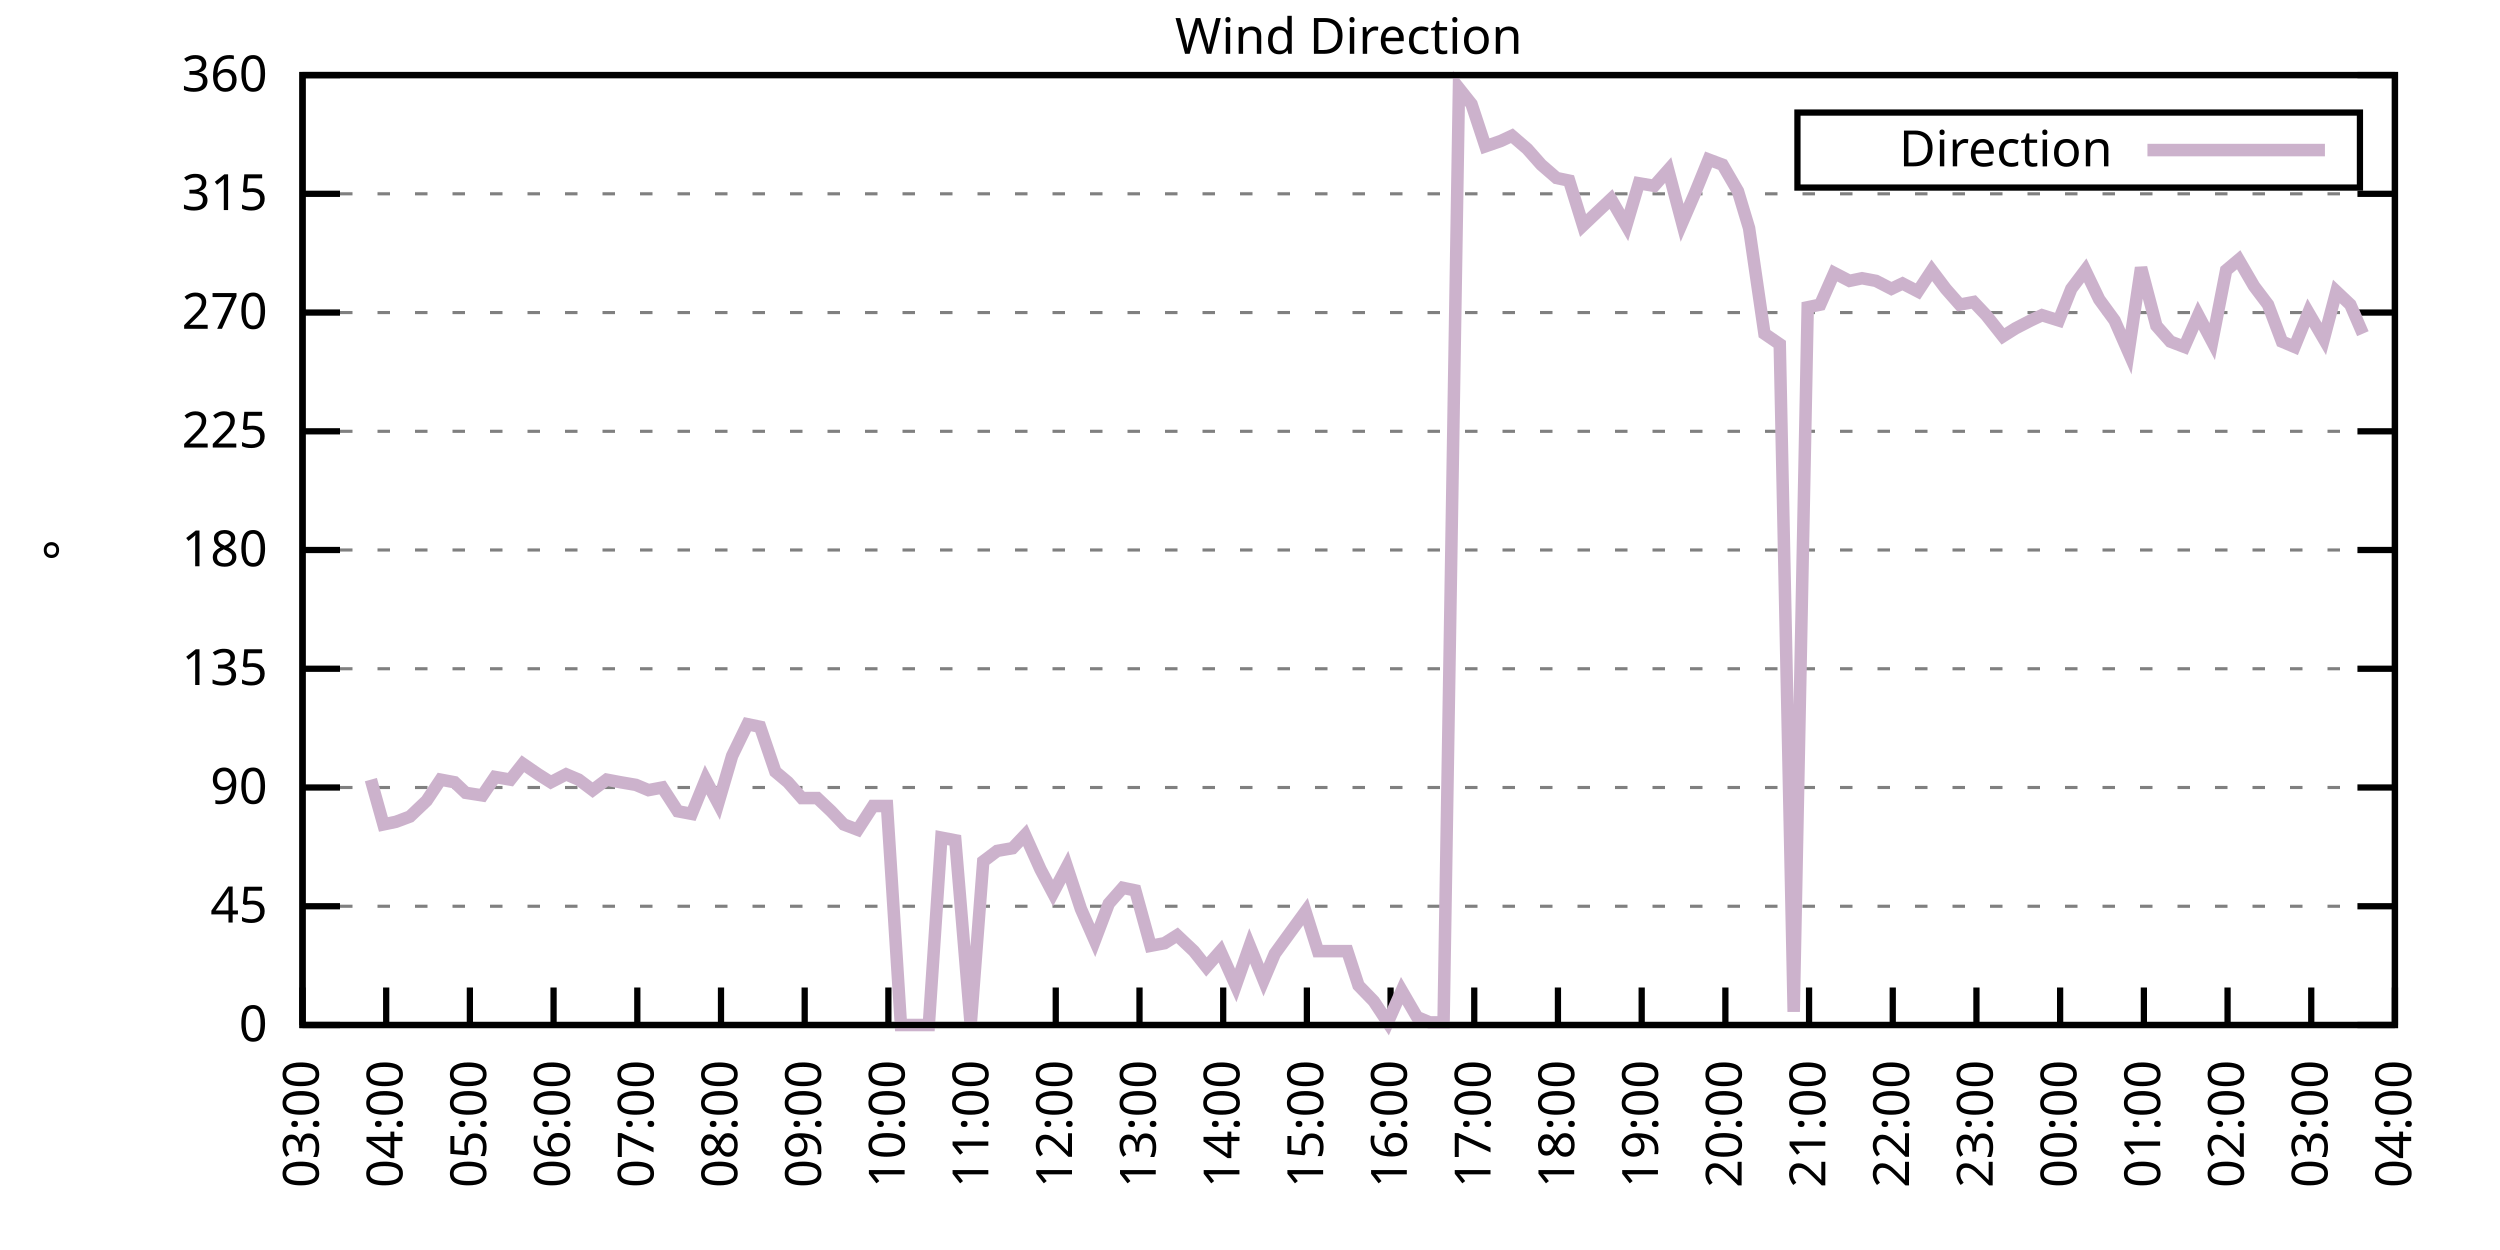
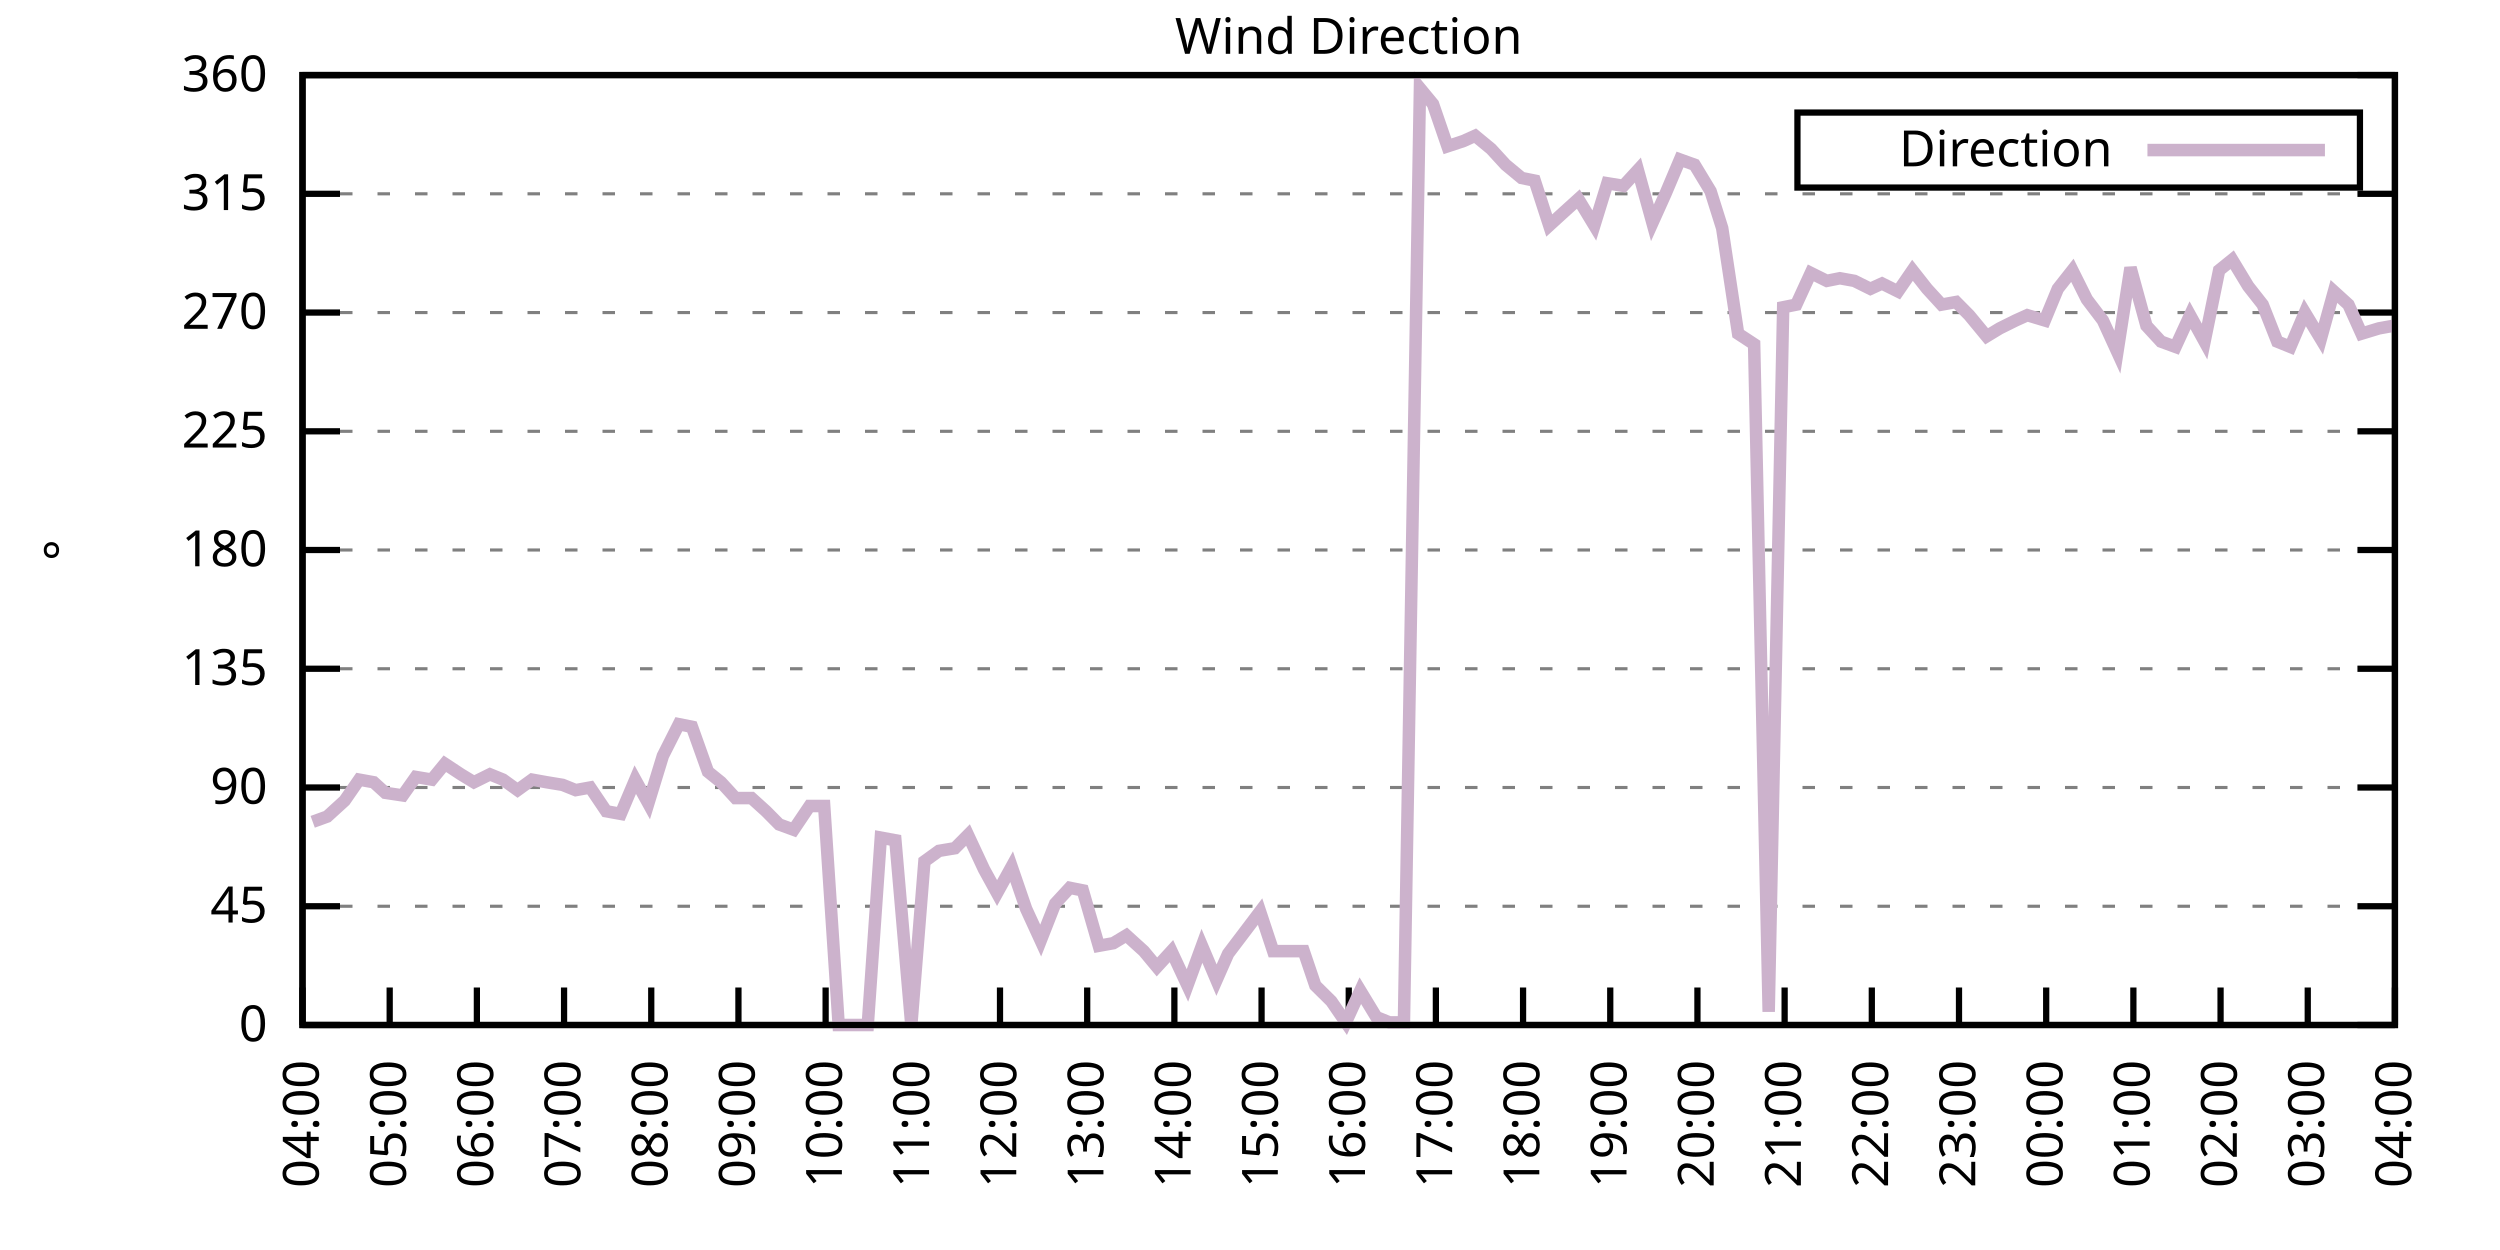
<svg xmlns="http://www.w3.org/2000/svg" xmlns:xlink="http://www.w3.org/1999/xlink" width="400" height="200" viewBox="0 0 400 200">
  <g id="gnuplot_canvas">
    <rect x="0" y="0" width="400" height="200" fill="none" />
    <defs>
      <circle id="gpDot" r="0.5" stroke-width="0.5" stroke="currentColor" />
      <path id="gpPt0" stroke-width="0.333" stroke="currentColor" d="M-1,0 h2 M0,-1 v2" />
      <path id="gpPt1" stroke-width="0.333" stroke="currentColor" d="M-1,-1 L1,1 M1,-1 L-1,1" />
      <path id="gpPt2" stroke-width="0.333" stroke="currentColor" d="M-1,0 L1,0 M0,-1 L0,1 M-1,-1 L1,1 M-1,1 L1,-1" />
      <rect id="gpPt3" stroke-width="0.333" stroke="currentColor" x="-1" y="-1" width="2" height="2" />
      <rect id="gpPt4" stroke-width="0.333" stroke="currentColor" fill="currentColor" x="-1" y="-1" width="2" height="2" />
      <circle id="gpPt5" stroke-width="0.333" stroke="currentColor" cx="0" cy="0" r="1" />
      <use xlink:href="#gpPt5" id="gpPt6" fill="currentColor" stroke="none" />
      <path id="gpPt7" stroke-width="0.333" stroke="currentColor" d="M0,-1.33 L-1.33,0.67 L1.33,0.67 z" />
      <use xlink:href="#gpPt7" id="gpPt8" fill="currentColor" stroke="none" />
      <use xlink:href="#gpPt7" id="gpPt9" stroke="currentColor" transform="rotate(180)" />
      <use xlink:href="#gpPt9" id="gpPt10" fill="currentColor" stroke="none" />
      <use xlink:href="#gpPt3" id="gpPt11" stroke="currentColor" transform="rotate(45)" />
      <use xlink:href="#gpPt11" id="gpPt12" fill="currentColor" stroke="none" />
      <path id="gpPt13" stroke-width="0.333" stroke="currentColor" d="M0,1.330 L1.265,0.411 L0.782,-1.067 L-0.782,-1.076 L-1.265,0.411 z" />
      <use xlink:href="#gpPt13" id="gpPt14" fill="currentColor" stroke="none" />
      <filter id="textbox" filterUnits="objectBoundingBox" x="0" y="0" height="1" width="1">
        <feFlood flood-color="white" flood-opacity="1" result="bgnd" />
        <feComposite in="SourceGraphic" in2="bgnd" operator="atop" />
      </filter>
      <filter id="greybox" filterUnits="objectBoundingBox" x="0" y="0" height="1" width="1">
        <feFlood flood-color="lightgrey" flood-opacity="1" result="grey" />
        <feComposite in="SourceGraphic" in2="grey" operator="atop" />
      </filter>
    </defs>
    <g fill="none" color="white" stroke="currentColor" stroke-width="1.00" stroke-linecap="butt" stroke-linejoin="miter">
</g>
    <g fill="none" color="black" stroke="currentColor" stroke-width="1.00" stroke-linecap="butt" stroke-linejoin="miter">
      <g stroke="none" shape-rendering="crispEdges">
        <polygon fill="rgb(255, 255, 255)" points="48.40,164.00 383.18,164.00 383.18,12.02 48.40,12.02 " />
      </g>
    </g>
    <g fill="none" color="black" stroke="currentColor" stroke-width="1.00" stroke-linecap="butt" stroke-linejoin="miter">
</g>
    <g fill="none" color="black" stroke="black" stroke-width="0.50" stroke-linecap="butt" stroke-linejoin="miter">
</g>
    <g fill="none" color="gray" stroke="currentColor" stroke-width="0.50" stroke-linecap="butt" stroke-linejoin="miter">
      <path stroke="gray" stroke-dasharray="2,4" class="gridline" d="M48.40,164.00 L383.19,164.00  " />
    </g>
    <g fill="none" color="gray" stroke="gray" stroke-width="1.00" stroke-linecap="butt" stroke-linejoin="miter">
</g>
    <g fill="none" color="black" stroke="currentColor" stroke-width="1.00" stroke-linecap="butt" stroke-linejoin="miter">
      <path stroke="black" d="M48.40,164.00 L54.40,164.00 M383.19,164.00 L377.19,164.00  " />
      <g transform="translate(42.80,166.60)" stroke="none" fill="black" font-family="Sans" font-size="8.00" text-anchor="end">
        <text>
          <tspan font-family="Sans"> 0</tspan>
        </text>
      </g>
    </g>
    <g fill="none" color="black" stroke="currentColor" stroke-width="1.00" stroke-linecap="butt" stroke-linejoin="miter">
</g>
    <g fill="none" color="black" stroke="black" stroke-width="0.50" stroke-linecap="butt" stroke-linejoin="miter">
</g>
    <g fill="none" color="gray" stroke="currentColor" stroke-width="0.50" stroke-linecap="butt" stroke-linejoin="miter">
      <path stroke="gray" stroke-dasharray="2,4" class="gridline" d="M48.40,145.00 L383.19,145.00  " />
    </g>
    <g fill="none" color="gray" stroke="gray" stroke-width="1.00" stroke-linecap="butt" stroke-linejoin="miter">
</g>
    <g fill="none" color="black" stroke="currentColor" stroke-width="1.00" stroke-linecap="butt" stroke-linejoin="miter">
      <path stroke="black" d="M48.40,145.00 L54.40,145.00 M383.19,145.00 L377.19,145.00  " />
      <g transform="translate(42.80,147.60)" stroke="none" fill="black" font-family="Sans" font-size="8.00" text-anchor="end">
        <text>
          <tspan font-family="Sans"> 45</tspan>
        </text>
      </g>
    </g>
    <g fill="none" color="black" stroke="currentColor" stroke-width="1.00" stroke-linecap="butt" stroke-linejoin="miter">
</g>
    <g fill="none" color="black" stroke="black" stroke-width="0.50" stroke-linecap="butt" stroke-linejoin="miter">
</g>
    <g fill="none" color="gray" stroke="currentColor" stroke-width="0.50" stroke-linecap="butt" stroke-linejoin="miter">
      <path stroke="gray" stroke-dasharray="2,4" class="gridline" d="M48.40,126.00 L383.19,126.00  " />
    </g>
    <g fill="none" color="gray" stroke="gray" stroke-width="1.00" stroke-linecap="butt" stroke-linejoin="miter">
</g>
    <g fill="none" color="black" stroke="currentColor" stroke-width="1.00" stroke-linecap="butt" stroke-linejoin="miter">
      <path stroke="black" d="M48.40,126.00 L54.40,126.00 M383.19,126.00 L377.19,126.00  " />
      <g transform="translate(42.80,128.60)" stroke="none" fill="black" font-family="Sans" font-size="8.00" text-anchor="end">
        <text>
          <tspan font-family="Sans"> 90</tspan>
        </text>
      </g>
    </g>
    <g fill="none" color="black" stroke="currentColor" stroke-width="1.00" stroke-linecap="butt" stroke-linejoin="miter">
</g>
    <g fill="none" color="black" stroke="black" stroke-width="0.50" stroke-linecap="butt" stroke-linejoin="miter">
</g>
    <g fill="none" color="gray" stroke="currentColor" stroke-width="0.50" stroke-linecap="butt" stroke-linejoin="miter">
      <path stroke="gray" stroke-dasharray="2,4" class="gridline" d="M48.40,107.00 L383.19,107.00  " />
    </g>
    <g fill="none" color="gray" stroke="gray" stroke-width="1.00" stroke-linecap="butt" stroke-linejoin="miter">
</g>
    <g fill="none" color="black" stroke="currentColor" stroke-width="1.00" stroke-linecap="butt" stroke-linejoin="miter">
      <path stroke="black" d="M48.40,107.00 L54.40,107.00 M383.19,107.00 L377.19,107.00  " />
      <g transform="translate(42.80,109.60)" stroke="none" fill="black" font-family="Sans" font-size="8.00" text-anchor="end">
        <text>
          <tspan font-family="Sans"> 135</tspan>
        </text>
      </g>
    </g>
    <g fill="none" color="black" stroke="currentColor" stroke-width="1.00" stroke-linecap="butt" stroke-linejoin="miter">
</g>
    <g fill="none" color="black" stroke="black" stroke-width="0.50" stroke-linecap="butt" stroke-linejoin="miter">
</g>
    <g fill="none" color="gray" stroke="currentColor" stroke-width="0.50" stroke-linecap="butt" stroke-linejoin="miter">
      <path stroke="gray" stroke-dasharray="2,4" class="gridline" d="M48.40,88.00 L383.19,88.00  " />
    </g>
    <g fill="none" color="gray" stroke="gray" stroke-width="1.00" stroke-linecap="butt" stroke-linejoin="miter">
</g>
    <g fill="none" color="black" stroke="currentColor" stroke-width="1.00" stroke-linecap="butt" stroke-linejoin="miter">
      <path stroke="black" d="M48.40,88.00 L54.40,88.00 M383.19,88.00 L377.19,88.00  " />
      <g transform="translate(42.80,90.60)" stroke="none" fill="black" font-family="Sans" font-size="8.00" text-anchor="end">
        <text>
          <tspan font-family="Sans"> 180</tspan>
        </text>
      </g>
    </g>
    <g fill="none" color="black" stroke="currentColor" stroke-width="1.00" stroke-linecap="butt" stroke-linejoin="miter">
</g>
    <g fill="none" color="black" stroke="black" stroke-width="0.50" stroke-linecap="butt" stroke-linejoin="miter">
</g>
    <g fill="none" color="gray" stroke="currentColor" stroke-width="0.50" stroke-linecap="butt" stroke-linejoin="miter">
      <path stroke="gray" stroke-dasharray="2,4" class="gridline" d="M48.40,69.01 L383.19,69.01  " />
    </g>
    <g fill="none" color="gray" stroke="gray" stroke-width="1.00" stroke-linecap="butt" stroke-linejoin="miter">
</g>
    <g fill="none" color="black" stroke="currentColor" stroke-width="1.00" stroke-linecap="butt" stroke-linejoin="miter">
      <path stroke="black" d="M48.40,69.01 L54.40,69.01 M383.19,69.01 L377.19,69.01  " />
      <g transform="translate(42.80,71.61)" stroke="none" fill="black" font-family="Sans" font-size="8.00" text-anchor="end">
        <text>
          <tspan font-family="Sans"> 225</tspan>
        </text>
      </g>
    </g>
    <g fill="none" color="black" stroke="currentColor" stroke-width="1.00" stroke-linecap="butt" stroke-linejoin="miter">
</g>
    <g fill="none" color="black" stroke="black" stroke-width="0.50" stroke-linecap="butt" stroke-linejoin="miter">
</g>
    <g fill="none" color="gray" stroke="currentColor" stroke-width="0.50" stroke-linecap="butt" stroke-linejoin="miter">
      <path stroke="gray" stroke-dasharray="2,4" class="gridline" d="M48.40,50.01 L383.19,50.01  " />
    </g>
    <g fill="none" color="gray" stroke="gray" stroke-width="1.00" stroke-linecap="butt" stroke-linejoin="miter">
</g>
    <g fill="none" color="black" stroke="currentColor" stroke-width="1.00" stroke-linecap="butt" stroke-linejoin="miter">
      <path stroke="black" d="M48.40,50.01 L54.40,50.01 M383.19,50.01 L377.19,50.01  " />
      <g transform="translate(42.80,52.61)" stroke="none" fill="black" font-family="Sans" font-size="8.00" text-anchor="end">
        <text>
          <tspan font-family="Sans"> 270</tspan>
        </text>
      </g>
    </g>
    <g fill="none" color="black" stroke="currentColor" stroke-width="1.00" stroke-linecap="butt" stroke-linejoin="miter">
</g>
    <g fill="none" color="black" stroke="black" stroke-width="0.50" stroke-linecap="butt" stroke-linejoin="miter">
</g>
    <g fill="none" color="gray" stroke="currentColor" stroke-width="0.50" stroke-linecap="butt" stroke-linejoin="miter">
      <path stroke="gray" stroke-dasharray="2,4" class="gridline" d="M48.40,31.01 L383.19,31.01  " />
    </g>
    <g fill="none" color="gray" stroke="gray" stroke-width="1.00" stroke-linecap="butt" stroke-linejoin="miter">
</g>
    <g fill="none" color="black" stroke="currentColor" stroke-width="1.00" stroke-linecap="butt" stroke-linejoin="miter">
      <path stroke="black" d="M48.40,31.01 L54.40,31.01 M383.19,31.01 L377.19,31.01  " />
      <g transform="translate(42.80,33.61)" stroke="none" fill="black" font-family="Sans" font-size="8.00" text-anchor="end">
        <text>
          <tspan font-family="Sans"> 315</tspan>
        </text>
      </g>
    </g>
    <g fill="none" color="black" stroke="currentColor" stroke-width="1.00" stroke-linecap="butt" stroke-linejoin="miter">
</g>
    <g fill="none" color="black" stroke="black" stroke-width="0.50" stroke-linecap="butt" stroke-linejoin="miter">
</g>
    <g fill="none" color="gray" stroke="currentColor" stroke-width="0.50" stroke-linecap="butt" stroke-linejoin="miter">
      <path stroke="gray" stroke-dasharray="2,4" class="gridline" d="M48.40,12.01 L383.19,12.01  " />
    </g>
    <g fill="none" color="gray" stroke="gray" stroke-width="1.00" stroke-linecap="butt" stroke-linejoin="miter">
</g>
    <g fill="none" color="black" stroke="currentColor" stroke-width="1.00" stroke-linecap="butt" stroke-linejoin="miter">
      <path stroke="black" d="M48.40,12.01 L54.40,12.01 M383.19,12.01 L377.19,12.01  " />
      <g transform="translate(42.80,14.61)" stroke="none" fill="black" font-family="Sans" font-size="8.00" text-anchor="end">
        <text>
          <tspan font-family="Sans"> 360</tspan>
        </text>
      </g>
    </g>
    <g fill="none" color="black" stroke="currentColor" stroke-width="1.00" stroke-linecap="butt" stroke-linejoin="miter">
      <path stroke="black" d="M48.40,164.00 L48.40,158.00  " />
      <g transform="translate(51.00,169.60) rotate(270.00)" stroke="none" fill="black" font-family="Sans" font-size="8.00" text-anchor="end">
        <text>
-           <tspan font-family="Sans">03:00</tspan>
-         </text>
-       </g>
-     </g>
-     <g fill="none" color="black" stroke="currentColor" stroke-width="1.00" stroke-linecap="butt" stroke-linejoin="miter">
-       <path stroke="black" d="M61.79,164.00 L61.79,158.00  " />
-       <g transform="translate(64.39,169.60) rotate(270.00)" stroke="none" fill="black" font-family="Sans" font-size="8.00" text-anchor="end">
-         <text>
          <tspan font-family="Sans">04:00</tspan>
        </text>
      </g>
    </g>
    <g fill="none" color="black" stroke="currentColor" stroke-width="1.00" stroke-linecap="butt" stroke-linejoin="miter">
-       <path stroke="black" d="M75.18,164.00 L75.18,158.00  " />
-       <g transform="translate(77.78,169.60) rotate(270.00)" stroke="none" fill="black" font-family="Sans" font-size="8.00" text-anchor="end">
+       <path stroke="black" d="M62.35,164.00 L62.35,158.00  " />
+       <g transform="translate(64.95,169.60) rotate(270.00)" stroke="none" fill="black" font-family="Sans" font-size="8.00" text-anchor="end">
        <text>
          <tspan font-family="Sans">05:00</tspan>
        </text>
      </g>
    </g>
    <g fill="none" color="black" stroke="currentColor" stroke-width="1.00" stroke-linecap="butt" stroke-linejoin="miter">
-       <path stroke="black" d="M88.57,164.00 L88.57,158.00  " />
-       <g transform="translate(91.17,169.60) rotate(270.00)" stroke="none" fill="black" font-family="Sans" font-size="8.00" text-anchor="end">
+       <path stroke="black" d="M76.30,164.00 L76.30,158.00  " />
+       <g transform="translate(78.90,169.60) rotate(270.00)" stroke="none" fill="black" font-family="Sans" font-size="8.00" text-anchor="end">
        <text>
          <tspan font-family="Sans">06:00</tspan>
        </text>
      </g>
    </g>
    <g fill="none" color="black" stroke="currentColor" stroke-width="1.00" stroke-linecap="butt" stroke-linejoin="miter">
-       <path stroke="black" d="M101.97,164.00 L101.97,158.00  " />
-       <g transform="translate(104.57,169.60) rotate(270.00)" stroke="none" fill="black" font-family="Sans" font-size="8.00" text-anchor="end">
+       <path stroke="black" d="M90.25,164.00 L90.25,158.00  " />
+       <g transform="translate(92.85,169.60) rotate(270.00)" stroke="none" fill="black" font-family="Sans" font-size="8.00" text-anchor="end">
        <text>
          <tspan font-family="Sans">07:00</tspan>
        </text>
      </g>
    </g>
    <g fill="none" color="black" stroke="currentColor" stroke-width="1.00" stroke-linecap="butt" stroke-linejoin="miter">
-       <path stroke="black" d="M115.36,164.00 L115.36,158.00  " />
-       <g transform="translate(117.96,169.60) rotate(270.00)" stroke="none" fill="black" font-family="Sans" font-size="8.00" text-anchor="end">
+       <path stroke="black" d="M104.20,164.00 L104.20,158.00  " />
+       <g transform="translate(106.80,169.60) rotate(270.00)" stroke="none" fill="black" font-family="Sans" font-size="8.00" text-anchor="end">
        <text>
          <tspan font-family="Sans">08:00</tspan>
        </text>
      </g>
    </g>
    <g fill="none" color="black" stroke="currentColor" stroke-width="1.00" stroke-linecap="butt" stroke-linejoin="miter">
-       <path stroke="black" d="M128.75,164.00 L128.75,158.00  " />
-       <g transform="translate(131.35,169.60) rotate(270.00)" stroke="none" fill="black" font-family="Sans" font-size="8.00" text-anchor="end">
+       <path stroke="black" d="M118.15,164.00 L118.15,158.00  " />
+       <g transform="translate(120.75,169.60) rotate(270.00)" stroke="none" fill="black" font-family="Sans" font-size="8.00" text-anchor="end">
        <text>
          <tspan font-family="Sans">09:00</tspan>
        </text>
      </g>
    </g>
    <g fill="none" color="black" stroke="currentColor" stroke-width="1.00" stroke-linecap="butt" stroke-linejoin="miter">
-       <path stroke="black" d="M142.14,164.00 L142.14,158.00  " />
-       <g transform="translate(144.74,169.60) rotate(270.00)" stroke="none" fill="black" font-family="Sans" font-size="8.00" text-anchor="end">
+       <path stroke="black" d="M132.10,164.00 L132.10,158.00  " />
+       <g transform="translate(134.70,169.60) rotate(270.00)" stroke="none" fill="black" font-family="Sans" font-size="8.00" text-anchor="end">
        <text>
          <tspan font-family="Sans">10:00</tspan>
        </text>
      </g>
    </g>
    <g fill="none" color="black" stroke="currentColor" stroke-width="1.00" stroke-linecap="butt" stroke-linejoin="miter">
-       <path stroke="black" d="M155.53,164.00 L155.53,158.00  " />
-       <g transform="translate(158.13,169.60) rotate(270.00)" stroke="none" fill="black" font-family="Sans" font-size="8.00" text-anchor="end">
+       <path stroke="black" d="M146.05,164.00 L146.05,158.00  " />
+       <g transform="translate(148.65,169.60) rotate(270.00)" stroke="none" fill="black" font-family="Sans" font-size="8.00" text-anchor="end">
        <text>
          <tspan font-family="Sans">11:00</tspan>
        </text>
      </g>
    </g>
    <g fill="none" color="black" stroke="currentColor" stroke-width="1.00" stroke-linecap="butt" stroke-linejoin="miter">
-       <path stroke="black" d="M168.92,164.00 L168.92,158.00  " />
-       <g transform="translate(171.52,169.60) rotate(270.00)" stroke="none" fill="black" font-family="Sans" font-size="8.00" text-anchor="end">
+       <path stroke="black" d="M160.00,164.00 L160.00,158.00  " />
+       <g transform="translate(162.60,169.60) rotate(270.00)" stroke="none" fill="black" font-family="Sans" font-size="8.00" text-anchor="end">
        <text>
          <tspan font-family="Sans">12:00</tspan>
        </text>
      </g>
    </g>
    <g fill="none" color="black" stroke="currentColor" stroke-width="1.00" stroke-linecap="butt" stroke-linejoin="miter">
-       <path stroke="black" d="M182.32,164.00 L182.32,158.00  " />
-       <g transform="translate(184.92,169.60) rotate(270.00)" stroke="none" fill="black" font-family="Sans" font-size="8.00" text-anchor="end">
+       <path stroke="black" d="M173.95,164.00 L173.95,158.00  " />
+       <g transform="translate(176.55,169.60) rotate(270.00)" stroke="none" fill="black" font-family="Sans" font-size="8.00" text-anchor="end">
        <text>
          <tspan font-family="Sans">13:00</tspan>
        </text>
      </g>
    </g>
    <g fill="none" color="black" stroke="currentColor" stroke-width="1.00" stroke-linecap="butt" stroke-linejoin="miter">
-       <path stroke="black" d="M195.71,164.00 L195.71,158.00  " />
-       <g transform="translate(198.31,169.60) rotate(270.00)" stroke="none" fill="black" font-family="Sans" font-size="8.00" text-anchor="end">
+       <path stroke="black" d="M187.90,164.00 L187.90,158.00  " />
+       <g transform="translate(190.50,169.60) rotate(270.00)" stroke="none" fill="black" font-family="Sans" font-size="8.00" text-anchor="end">
        <text>
          <tspan font-family="Sans">14:00</tspan>
        </text>
      </g>
    </g>
    <g fill="none" color="black" stroke="currentColor" stroke-width="1.00" stroke-linecap="butt" stroke-linejoin="miter">
-       <path stroke="black" d="M209.10,164.00 L209.10,158.00  " />
-       <g transform="translate(211.70,169.60) rotate(270.00)" stroke="none" fill="black" font-family="Sans" font-size="8.00" text-anchor="end">
+       <path stroke="black" d="M201.85,164.00 L201.85,158.00  " />
+       <g transform="translate(204.45,169.60) rotate(270.00)" stroke="none" fill="black" font-family="Sans" font-size="8.00" text-anchor="end">
        <text>
          <tspan font-family="Sans">15:00</tspan>
        </text>
      </g>
    </g>
    <g fill="none" color="black" stroke="currentColor" stroke-width="1.00" stroke-linecap="butt" stroke-linejoin="miter">
-       <path stroke="black" d="M222.49,164.00 L222.49,158.00  " />
-       <g transform="translate(225.09,169.60) rotate(270.00)" stroke="none" fill="black" font-family="Sans" font-size="8.00" text-anchor="end">
+       <path stroke="black" d="M215.80,164.00 L215.80,158.00  " />
+       <g transform="translate(218.40,169.60) rotate(270.00)" stroke="none" fill="black" font-family="Sans" font-size="8.00" text-anchor="end">
        <text>
          <tspan font-family="Sans">16:00</tspan>
        </text>
      </g>
    </g>
    <g fill="none" color="black" stroke="currentColor" stroke-width="1.00" stroke-linecap="butt" stroke-linejoin="miter">
-       <path stroke="black" d="M235.88,164.00 L235.88,158.00  " />
-       <g transform="translate(238.48,169.60) rotate(270.00)" stroke="none" fill="black" font-family="Sans" font-size="8.00" text-anchor="end">
+       <path stroke="black" d="M229.74,164.00 L229.74,158.00  " />
+       <g transform="translate(232.34,169.60) rotate(270.00)" stroke="none" fill="black" font-family="Sans" font-size="8.00" text-anchor="end">
        <text>
          <tspan font-family="Sans">17:00</tspan>
        </text>
      </g>
    </g>
    <g fill="none" color="black" stroke="currentColor" stroke-width="1.00" stroke-linecap="butt" stroke-linejoin="miter">
-       <path stroke="black" d="M249.27,164.00 L249.27,158.00  " />
-       <g transform="translate(251.87,169.60) rotate(270.00)" stroke="none" fill="black" font-family="Sans" font-size="8.00" text-anchor="end">
+       <path stroke="black" d="M243.69,164.00 L243.69,158.00  " />
+       <g transform="translate(246.29,169.60) rotate(270.00)" stroke="none" fill="black" font-family="Sans" font-size="8.00" text-anchor="end">
        <text>
          <tspan font-family="Sans">18:00</tspan>
        </text>
      </g>
    </g>
    <g fill="none" color="black" stroke="currentColor" stroke-width="1.00" stroke-linecap="butt" stroke-linejoin="miter">
-       <path stroke="black" d="M262.67,164.00 L262.67,158.00  " />
-       <g transform="translate(265.27,169.60) rotate(270.00)" stroke="none" fill="black" font-family="Sans" font-size="8.00" text-anchor="end">
+       <path stroke="black" d="M257.64,164.00 L257.64,158.00  " />
+       <g transform="translate(260.24,169.60) rotate(270.00)" stroke="none" fill="black" font-family="Sans" font-size="8.00" text-anchor="end">
        <text>
          <tspan font-family="Sans">19:00</tspan>
        </text>
      </g>
    </g>
    <g fill="none" color="black" stroke="currentColor" stroke-width="1.00" stroke-linecap="butt" stroke-linejoin="miter">
-       <path stroke="black" d="M276.06,164.00 L276.06,158.00  " />
-       <g transform="translate(278.66,169.60) rotate(270.00)" stroke="none" fill="black" font-family="Sans" font-size="8.00" text-anchor="end">
+       <path stroke="black" d="M271.59,164.00 L271.59,158.00  " />
+       <g transform="translate(274.19,169.60) rotate(270.00)" stroke="none" fill="black" font-family="Sans" font-size="8.00" text-anchor="end">
        <text>
          <tspan font-family="Sans">20:00</tspan>
        </text>
      </g>
    </g>
    <g fill="none" color="black" stroke="currentColor" stroke-width="1.00" stroke-linecap="butt" stroke-linejoin="miter">
-       <path stroke="black" d="M289.45,164.00 L289.45,158.00  " />
-       <g transform="translate(292.05,169.60) rotate(270.00)" stroke="none" fill="black" font-family="Sans" font-size="8.00" text-anchor="end">
+       <path stroke="black" d="M285.54,164.00 L285.54,158.00  " />
+       <g transform="translate(288.14,169.60) rotate(270.00)" stroke="none" fill="black" font-family="Sans" font-size="8.00" text-anchor="end">
        <text>
          <tspan font-family="Sans">21:00</tspan>
        </text>
      </g>
    </g>
    <g fill="none" color="black" stroke="currentColor" stroke-width="1.00" stroke-linecap="butt" stroke-linejoin="miter">
-       <path stroke="black" d="M302.84,164.00 L302.84,158.00  " />
-       <g transform="translate(305.44,169.60) rotate(270.00)" stroke="none" fill="black" font-family="Sans" font-size="8.00" text-anchor="end">
+       <path stroke="black" d="M299.49,164.00 L299.49,158.00  " />
+       <g transform="translate(302.09,169.60) rotate(270.00)" stroke="none" fill="black" font-family="Sans" font-size="8.00" text-anchor="end">
        <text>
          <tspan font-family="Sans">22:00</tspan>
        </text>
      </g>
    </g>
    <g fill="none" color="black" stroke="currentColor" stroke-width="1.00" stroke-linecap="butt" stroke-linejoin="miter">
-       <path stroke="black" d="M316.23,164.00 L316.23,158.00  " />
-       <g transform="translate(318.83,169.60) rotate(270.00)" stroke="none" fill="black" font-family="Sans" font-size="8.00" text-anchor="end">
+       <path stroke="black" d="M313.44,164.00 L313.44,158.00  " />
+       <g transform="translate(316.04,169.60) rotate(270.00)" stroke="none" fill="black" font-family="Sans" font-size="8.00" text-anchor="end">
        <text>
          <tspan font-family="Sans">23:00</tspan>
        </text>
      </g>
    </g>
    <g fill="none" color="black" stroke="currentColor" stroke-width="1.00" stroke-linecap="butt" stroke-linejoin="miter">
-       <path stroke="black" d="M329.62,164.00 L329.62,158.00  " />
-       <g transform="translate(332.22,169.60) rotate(270.00)" stroke="none" fill="black" font-family="Sans" font-size="8.00" text-anchor="end">
+       <path stroke="black" d="M327.39,164.00 L327.39,158.00  " />
+       <g transform="translate(329.99,169.60) rotate(270.00)" stroke="none" fill="black" font-family="Sans" font-size="8.00" text-anchor="end">
        <text>
          <tspan font-family="Sans">00:00</tspan>
        </text>
      </g>
    </g>
    <g fill="none" color="black" stroke="currentColor" stroke-width="1.00" stroke-linecap="butt" stroke-linejoin="miter">
-       <path stroke="black" d="M343.02,164.00 L343.02,158.00  " />
-       <g transform="translate(345.62,169.60) rotate(270.00)" stroke="none" fill="black" font-family="Sans" font-size="8.00" text-anchor="end">
+       <path stroke="black" d="M341.34,164.00 L341.34,158.00  " />
+       <g transform="translate(343.94,169.60) rotate(270.00)" stroke="none" fill="black" font-family="Sans" font-size="8.00" text-anchor="end">
        <text>
          <tspan font-family="Sans">01:00</tspan>
        </text>
      </g>
    </g>
    <g fill="none" color="black" stroke="currentColor" stroke-width="1.00" stroke-linecap="butt" stroke-linejoin="miter">
-       <path stroke="black" d="M356.41,164.00 L356.41,158.00  " />
-       <g transform="translate(359.01,169.60) rotate(270.00)" stroke="none" fill="black" font-family="Sans" font-size="8.00" text-anchor="end">
+       <path stroke="black" d="M355.29,164.00 L355.29,158.00  " />
+       <g transform="translate(357.89,169.60) rotate(270.00)" stroke="none" fill="black" font-family="Sans" font-size="8.00" text-anchor="end">
        <text>
          <tspan font-family="Sans">02:00</tspan>
        </text>
      </g>
    </g>
    <g fill="none" color="black" stroke="currentColor" stroke-width="1.00" stroke-linecap="butt" stroke-linejoin="miter">
-       <path stroke="black" d="M369.80,164.00 L369.80,158.00  " />
-       <g transform="translate(372.40,169.60) rotate(270.00)" stroke="none" fill="black" font-family="Sans" font-size="8.00" text-anchor="end">
+       <path stroke="black" d="M369.24,164.00 L369.24,158.00  " />
+       <g transform="translate(371.84,169.60) rotate(270.00)" stroke="none" fill="black" font-family="Sans" font-size="8.00" text-anchor="end">
        <text>
          <tspan font-family="Sans">03:00</tspan>
        </text>
      </g>
    </g>
    <g fill="none" color="black" stroke="currentColor" stroke-width="1.00" stroke-linecap="butt" stroke-linejoin="miter">
      <path stroke="black" d="M383.19,164.00 L383.19,158.00  " />
      <g transform="translate(385.79,169.60) rotate(270.00)" stroke="none" fill="black" font-family="Sans" font-size="8.00" text-anchor="end">
        <text>
          <tspan font-family="Sans">04:00</tspan>
        </text>
      </g>
    </g>
    <g fill="none" color="black" stroke="currentColor" stroke-width="1.00" stroke-linecap="butt" stroke-linejoin="miter">
</g>
    <g fill="none" color="black" stroke="currentColor" stroke-width="1.00" stroke-linecap="butt" stroke-linejoin="miter">
      <path stroke="black" d="M48.40,12.01 L48.40,164.00 L383.19,164.00 L383.19,12.01 L48.40,12.01 Z  " />
    </g>
    <g fill="none" color="black" stroke="currentColor" stroke-width="1.00" stroke-linecap="butt" stroke-linejoin="miter">
</g>
    <g fill="none" color="black" stroke="currentColor" stroke-width="1.00" stroke-linecap="butt" stroke-linejoin="miter">
      <path stroke="black" d="M287.59,30.01 L287.59,18.01 L377.59,18.01 L377.59,30.01 L287.59,30.01 Z  " />
    </g>
    <g id="Wind_direction_plot_1">
      <g fill="none" color="white" stroke="black" stroke-width="2.00" stroke-linecap="butt" stroke-linejoin="miter">
</g>
      <g fill="none" color="black" stroke="currentColor" stroke-width="2.00" stroke-linecap="butt" stroke-linejoin="miter">
        <g transform="translate(337.99,26.61)" stroke="none" fill="black" font-family="Sans" font-size="8.00" text-anchor="end">
          <text>
            <tspan font-family="Sans">Direction</tspan>
          </text>
        </g>
      </g>
      <g fill="none" color="black" stroke="currentColor" stroke-width="2.00" stroke-linecap="butt" stroke-linejoin="miter">
-         <path stroke="rgb(204, 178, 204)" d="M343.59,24.01 L371.99,24.01 M59.34,124.74 L61.35,131.91 L63.35,131.49 L65.59,130.65 L68.26,128.11 L70.50,124.74   L72.73,125.16 L74.51,126.85 L77.19,127.27 L79.20,124.31 L81.66,124.74 L83.66,122.20 L86.12,123.89 L88.13,125.16   L90.58,123.89 L92.59,124.74 L94.82,126.42 L97.06,124.74 L99.29,125.16 L101.74,125.58 L103.75,126.42 L105.98,126.00   L108.44,129.80 L110.67,130.22 L112.90,124.74 L114.91,128.54 L117.14,120.94 L119.60,115.87 L121.61,116.29 L124.06,123.47   L126.07,125.16 L128.30,127.69 L130.76,127.69 L132.99,129.80 L135.00,131.91 L137.23,132.76 L139.69,128.96 L141.92,128.96   L144.15,164.00 L146.38,164.00 L148.61,164.00 L150.62,134.02 L152.85,134.45 L155.31,164.00 L157.32,137.82 L159.55,136.14   L162.01,135.71 L164.01,133.60 L166.47,139.09 L168.48,142.89 L170.71,138.67 L172.94,145.42 L175.17,150.49 L177.41,144.58   L179.64,142.05 L181.65,142.47 L184.10,151.33 L186.33,150.91 L188.34,149.65 L191.02,152.18 L193.03,154.71 L195.26,152.18   L197.72,157.67 L199.95,151.33 L202.18,156.82 L203.97,152.60 L206.42,149.22 L208.88,145.85 L210.88,152.18 L213.34,152.18   L215.57,152.18 L217.36,157.67 L219.81,160.20 L222.04,163.58 L224.28,158.51 L226.73,162.73 L228.74,163.58 L230.97,163.58   L233.43,14.12 L235.44,16.65 L237.67,23.41 L240.12,22.56 L241.91,21.72 L244.36,23.83 L246.60,26.36 L249.05,28.48   L251.06,28.90 L253.29,36.08 L255.52,33.96 L257.76,31.85 L260.21,36.08 L262.22,29.32 L264.67,29.74 L266.91,27.21   L269.14,35.65 L271.15,31.01 L273.38,25.52 L275.61,26.36 L278.07,30.59 L279.85,36.50 L282.31,53.39 L284.76,55.07   L286.99,161.89 L289.23,49.16 L291.23,48.74 L293.47,43.67 L295.92,44.94 L297.93,44.52 L300.16,44.94 L302.62,46.21   L304.40,45.36 L306.86,46.63 L309.09,43.25 L311.32,46.21 L313.55,48.74 L315.79,48.32 L317.79,50.43 L320.47,53.81   L322.48,52.54 L324.94,51.27 L326.72,50.43 L329.40,51.27 L331.41,46.21 L333.64,43.25 L335.87,47.90 L338.33,51.27   L340.56,56.34 L342.57,42.83 L345.02,52.12 L347.26,54.65 L349.49,55.50 L351.72,50.43 L353.95,54.65 L356.18,43.25   L358.19,41.56 L360.65,45.79 L362.88,48.74 L365.11,54.65 L367.12,55.50 L369.35,50.01 L371.81,54.23 L373.82,46.63   L376.05,48.74 L378.06,53.39  " />
+         <path stroke="rgb(204, 178, 204)" d="M343.59,24.01 L371.99,24.01 M50.03,131.49 L52.35,130.65 L55.14,128.11 L57.47,124.74 L59.79,125.16 L61.65,126.85   L64.44,127.27 L66.53,124.31 L69.09,124.74 L71.18,122.20 L73.74,123.89 L75.83,125.16 L78.39,123.89 L80.48,124.74   L82.81,126.42 L85.13,124.74 L87.46,125.16 L90.02,125.58 L92.11,126.42 L94.43,126.00 L96.99,129.80 L99.32,130.22   L101.64,124.74 L103.73,128.54 L106.06,120.94 L108.62,115.87 L110.71,116.29 L113.27,123.47 L115.36,125.16 L117.68,127.69   L120.24,127.69 L122.57,129.80 L124.66,131.91 L126.98,132.76 L129.54,128.96 L131.87,128.96 L134.19,164.00 L136.51,164.00   L138.84,164.00 L140.93,134.02 L143.26,134.45 L145.81,164.00 L147.91,137.82 L150.23,136.14 L152.79,135.71 L154.88,133.60   L157.44,139.09 L159.53,142.89 L161.86,138.67 L164.18,145.42 L166.51,150.49 L168.83,144.58 L171.16,142.05 L173.25,142.47   L175.81,151.33 L178.13,150.91 L180.22,149.65 L183.01,152.18 L185.11,154.71 L187.43,152.18 L189.99,157.67 L192.31,151.33   L194.64,156.82 L196.50,152.60 L199.06,149.22 L201.61,145.85 L203.71,152.18 L206.26,152.18 L208.59,152.18 L210.45,157.67   L213.01,160.20 L215.33,163.58 L217.65,158.51 L220.21,162.73 L222.30,163.58 L224.63,163.58 L227.19,14.12 L229.28,16.65   L231.60,23.41 L234.16,22.56 L236.02,21.72 L238.58,23.83 L240.90,26.36 L243.46,28.48 L245.55,28.90 L247.88,36.08   L250.20,33.96 L252.53,31.85 L255.09,36.08 L257.18,29.32 L259.74,29.74 L262.06,27.21 L264.39,35.65 L266.48,31.01   L268.80,25.52 L271.13,26.36 L273.69,30.59 L275.55,36.50 L278.10,53.39 L280.66,55.07 L282.99,161.89 L285.31,49.16   L287.40,48.74 L289.73,43.67 L292.29,44.94 L294.38,44.52 L296.70,44.94 L299.26,46.21 L301.12,45.36 L303.68,46.63   L306.00,43.25 L308.33,46.21 L310.65,48.74 L312.98,48.32 L315.07,50.43 L317.86,53.81 L319.95,52.54 L322.51,51.27   L324.37,50.43 L327.16,51.27 L329.25,46.21 L331.58,43.25 L333.90,47.90 L336.46,51.27 L338.78,56.34 L340.88,42.83   L343.43,52.12 L345.76,54.65 L348.08,55.50 L350.41,50.43 L352.73,54.65 L355.06,43.25 L357.15,41.56 L359.71,45.79   L362.03,48.74 L364.36,54.65 L366.45,55.50 L368.78,50.01 L371.33,54.23 L373.43,46.63 L375.75,48.74 L377.84,53.39   L380.63,52.54 L382.96,52.12  " />
      </g>
    </g>
    <g fill="none" color="black" stroke="currentColor" stroke-width="2.00" stroke-linecap="butt" stroke-linejoin="miter">
</g>
    <g fill="none" color="black" stroke="black" stroke-width="1.00" stroke-linecap="butt" stroke-linejoin="miter">
</g>
    <g fill="none" color="black" stroke="currentColor" stroke-width="1.00" stroke-linecap="butt" stroke-linejoin="miter">
      <path stroke="black" d="M48.40,12.01 L48.40,164.00 L383.19,164.00 L383.19,12.01 L48.40,12.01 Z  " />
      <g transform="translate(12.80,88.01) rotate(270.00)" stroke="none" fill="black" font-family="Sans" font-size="8.00" text-anchor="middle">
        <text>
          <tspan font-family="Sans">°</tspan>
        </text>
      </g>
    </g>
    <g fill="none" color="black" stroke="currentColor" stroke-width="1.00" stroke-linecap="butt" stroke-linejoin="miter">
</g>
    <g fill="none" color="black" stroke="currentColor" stroke-width="1.00" stroke-linecap="butt" stroke-linejoin="miter">
      <g transform="translate(215.79,8.61)" stroke="none" fill="black" font-family="Sans" font-size="8.00" text-anchor="middle">
        <text>
          <tspan font-family="Sans">Wind Direction</tspan>
        </text>
      </g>
    </g>
    <g fill="none" color="black" stroke="currentColor" stroke-width="1.00" stroke-linecap="butt" stroke-linejoin="miter">
</g>
  </g>
</svg>
